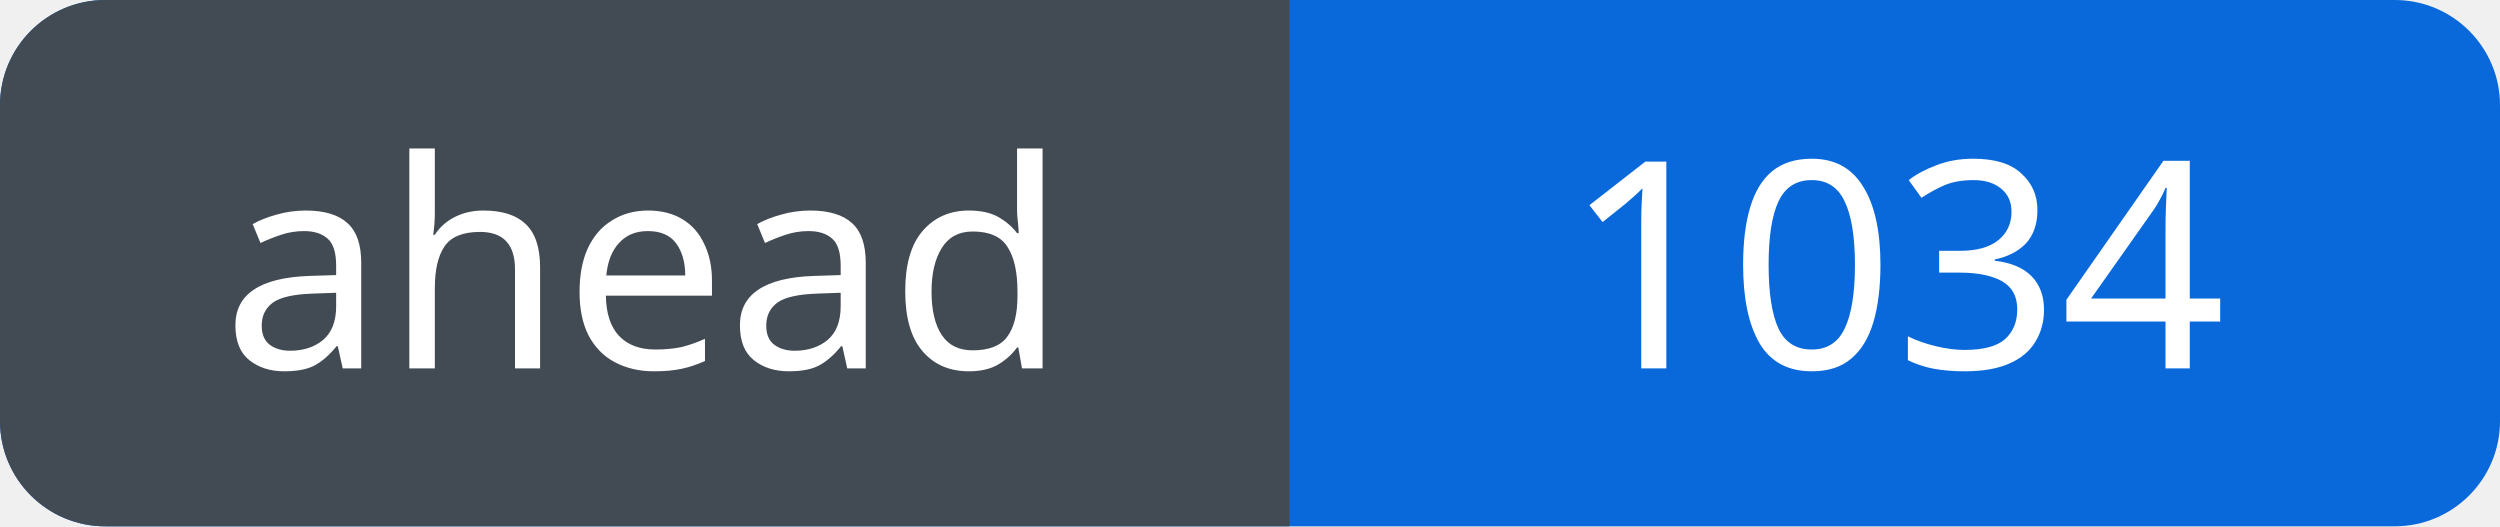
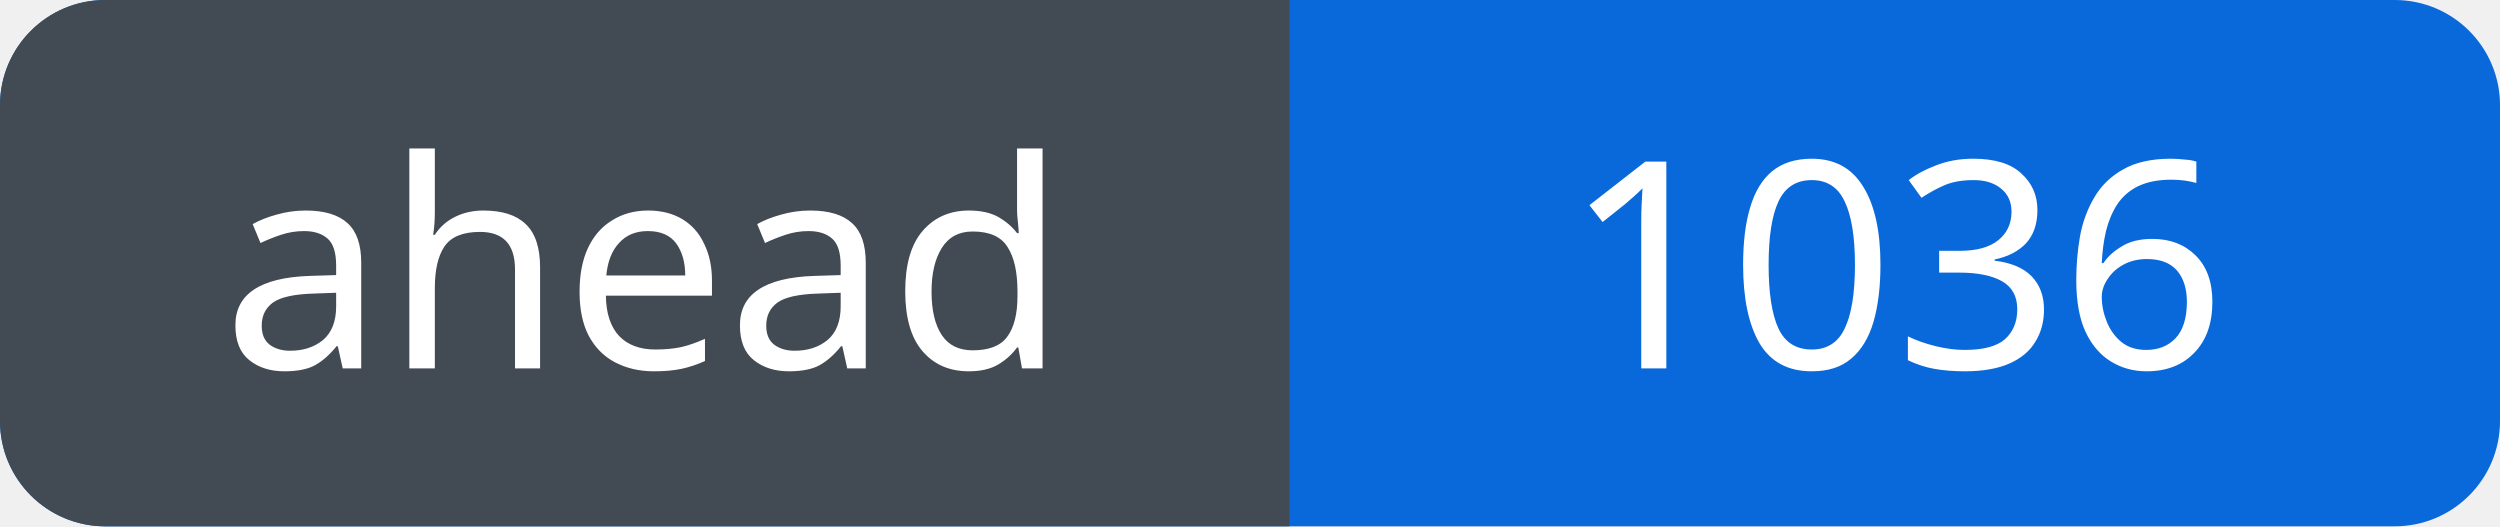
<svg xmlns="http://www.w3.org/2000/svg" width="95" height="20" viewBox="0 0 95 20" role="img" aria-labelledby="title">
  <defs>
    <clipPath id="badge">
      <rect width="95" height="20" rx="4" />
    </clipPath>
  </defs>
  <g clip-path="url(#badge)">
    <rect width="95" height="20" fill="#0969da" />
    <rect width="49" height="20" fill="#424a53" />
  </g>
  <g fill="#fff" font-family="Verdana, sans-serif" font-size="11" text-anchor="middle">
    <text x="24.5" y="14">ahead</text>
-     <text x="72.0" y="14">1034</text>
+     <text x="72.0" y="14">1036</text>
  </g>
</svg>
